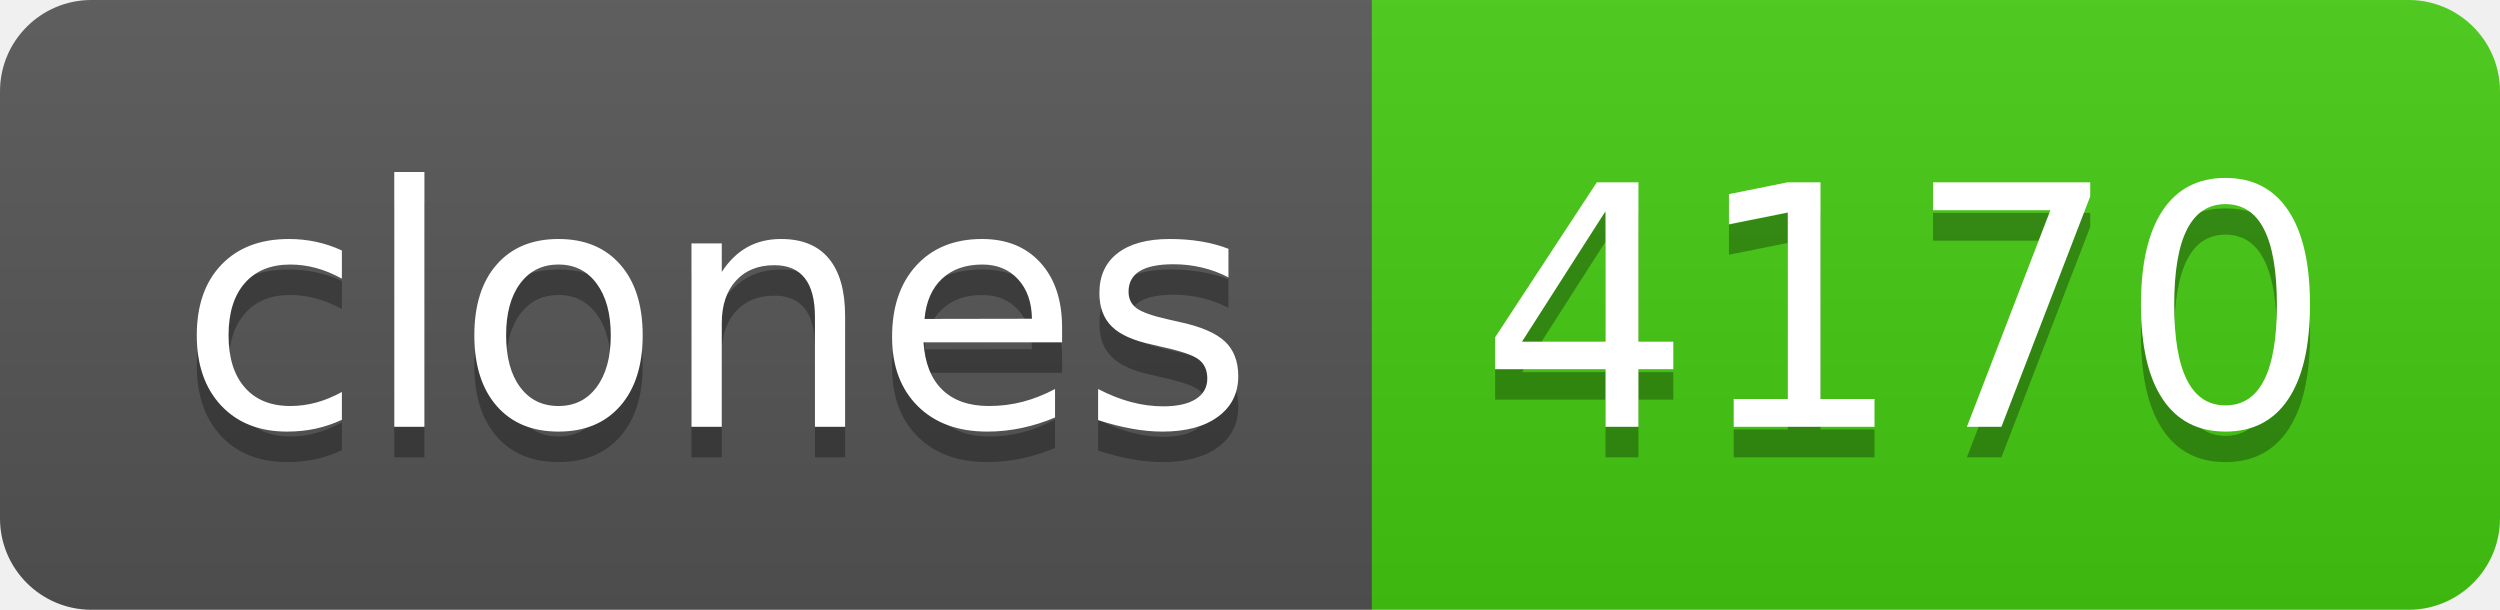
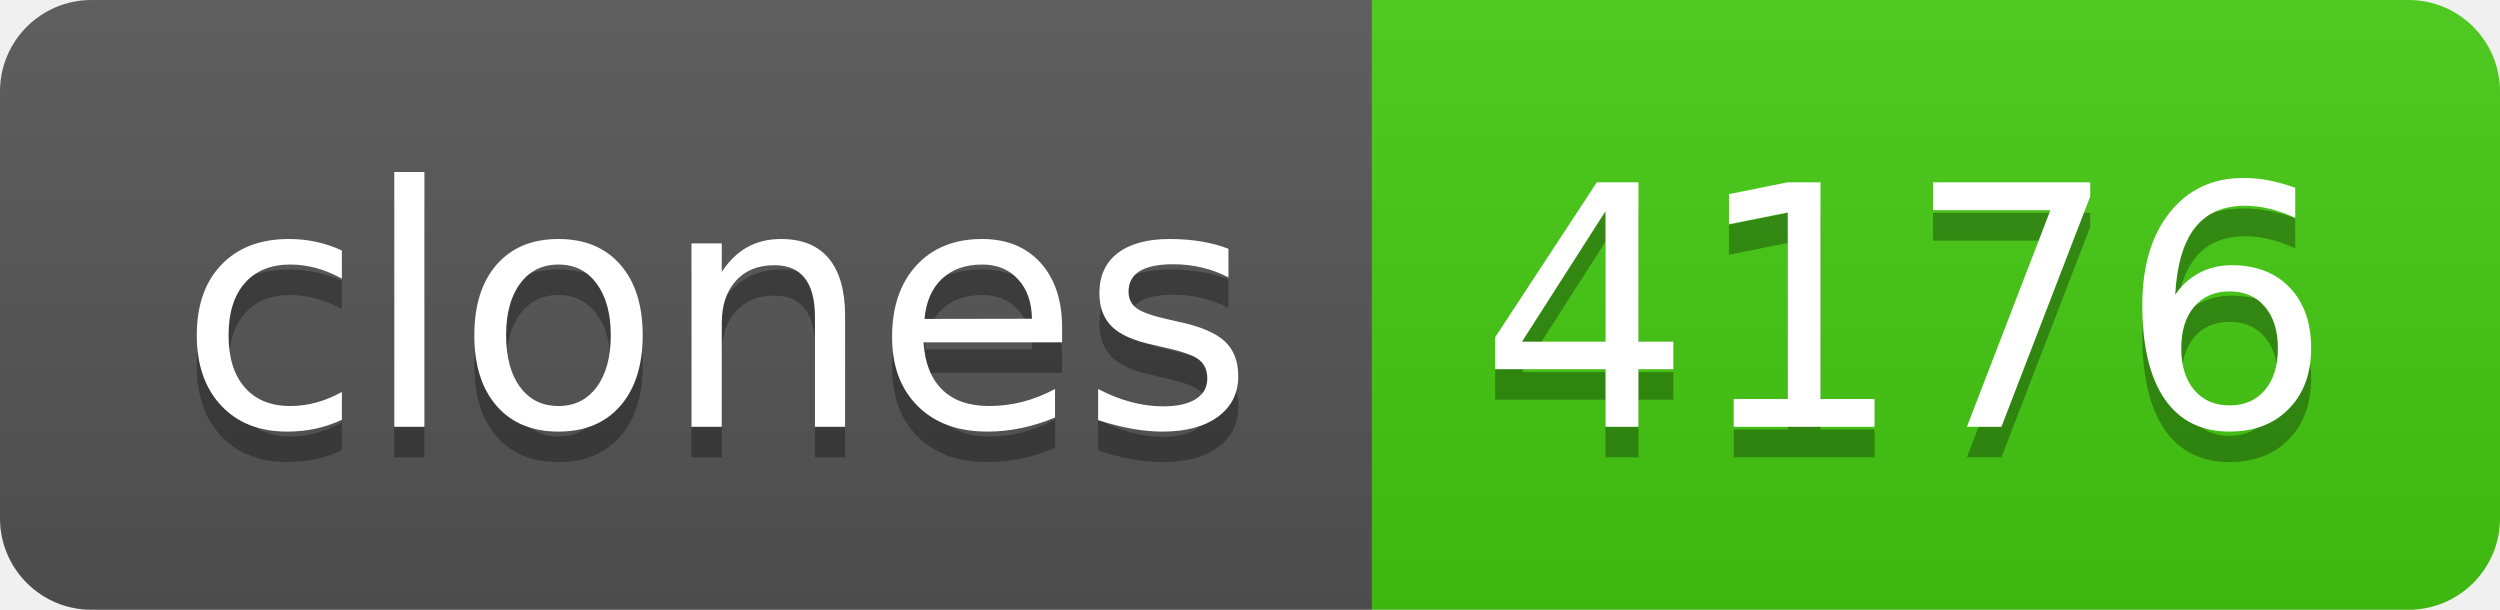
- <svg xmlns="http://www.w3.org/2000/svg" width="82" height="20" role="img" aria-label="clones: 4170">
+ <svg xmlns="http://www.w3.org/2000/svg" width="82" height="20" role="img" aria-label="clones: 4176">
  <linearGradient id="s" x2="0" y2="100%">
    <stop offset="0" stop-color="#bbb" stop-opacity=".1" />
    <stop offset="1" stop-opacity=".1" />
  </linearGradient>
  <clipPath id="r">
    <rect width="82" height="20" rx="3" fill="#fff" />
  </clipPath>
  <g clip-path="url(#r)">
    <rect width="45" height="20" fill="#555" />
    <rect x="45" width="37" height="20" fill="#4c1" />
    <rect width="82" height="20" fill="url(#s)" />
  </g>
  <g fill="#fff" text-anchor="middle" font-family="Verdana,Geneva,DejaVu Sans,sans-serif" text-rendering="geometricPrecision" font-size="110">
    <text aria-hidden="true" x="235" y="150" fill="#010101" fill-opacity=".3" transform="scale(.1)" textLength="350">clones</text>
    <text x="235" y="140" transform="scale(.1)" fill="#fff" textLength="350">clones</text>
-     <text aria-hidden="true" x="625" y="150" fill="#010101" fill-opacity=".3" transform="scale(.1)" textLength="270">4170</text>
-     <text x="625" y="140" transform="scale(.1)" fill="#fff" textLength="270">4170</text>
+     <text aria-hidden="true" x="625" y="150" fill="#010101" fill-opacity=".3" transform="scale(.1)" textLength="270">4176</text>
+     <text x="625" y="140" transform="scale(.1)" fill="#fff" textLength="270">4176</text>
  </g>
</svg>
